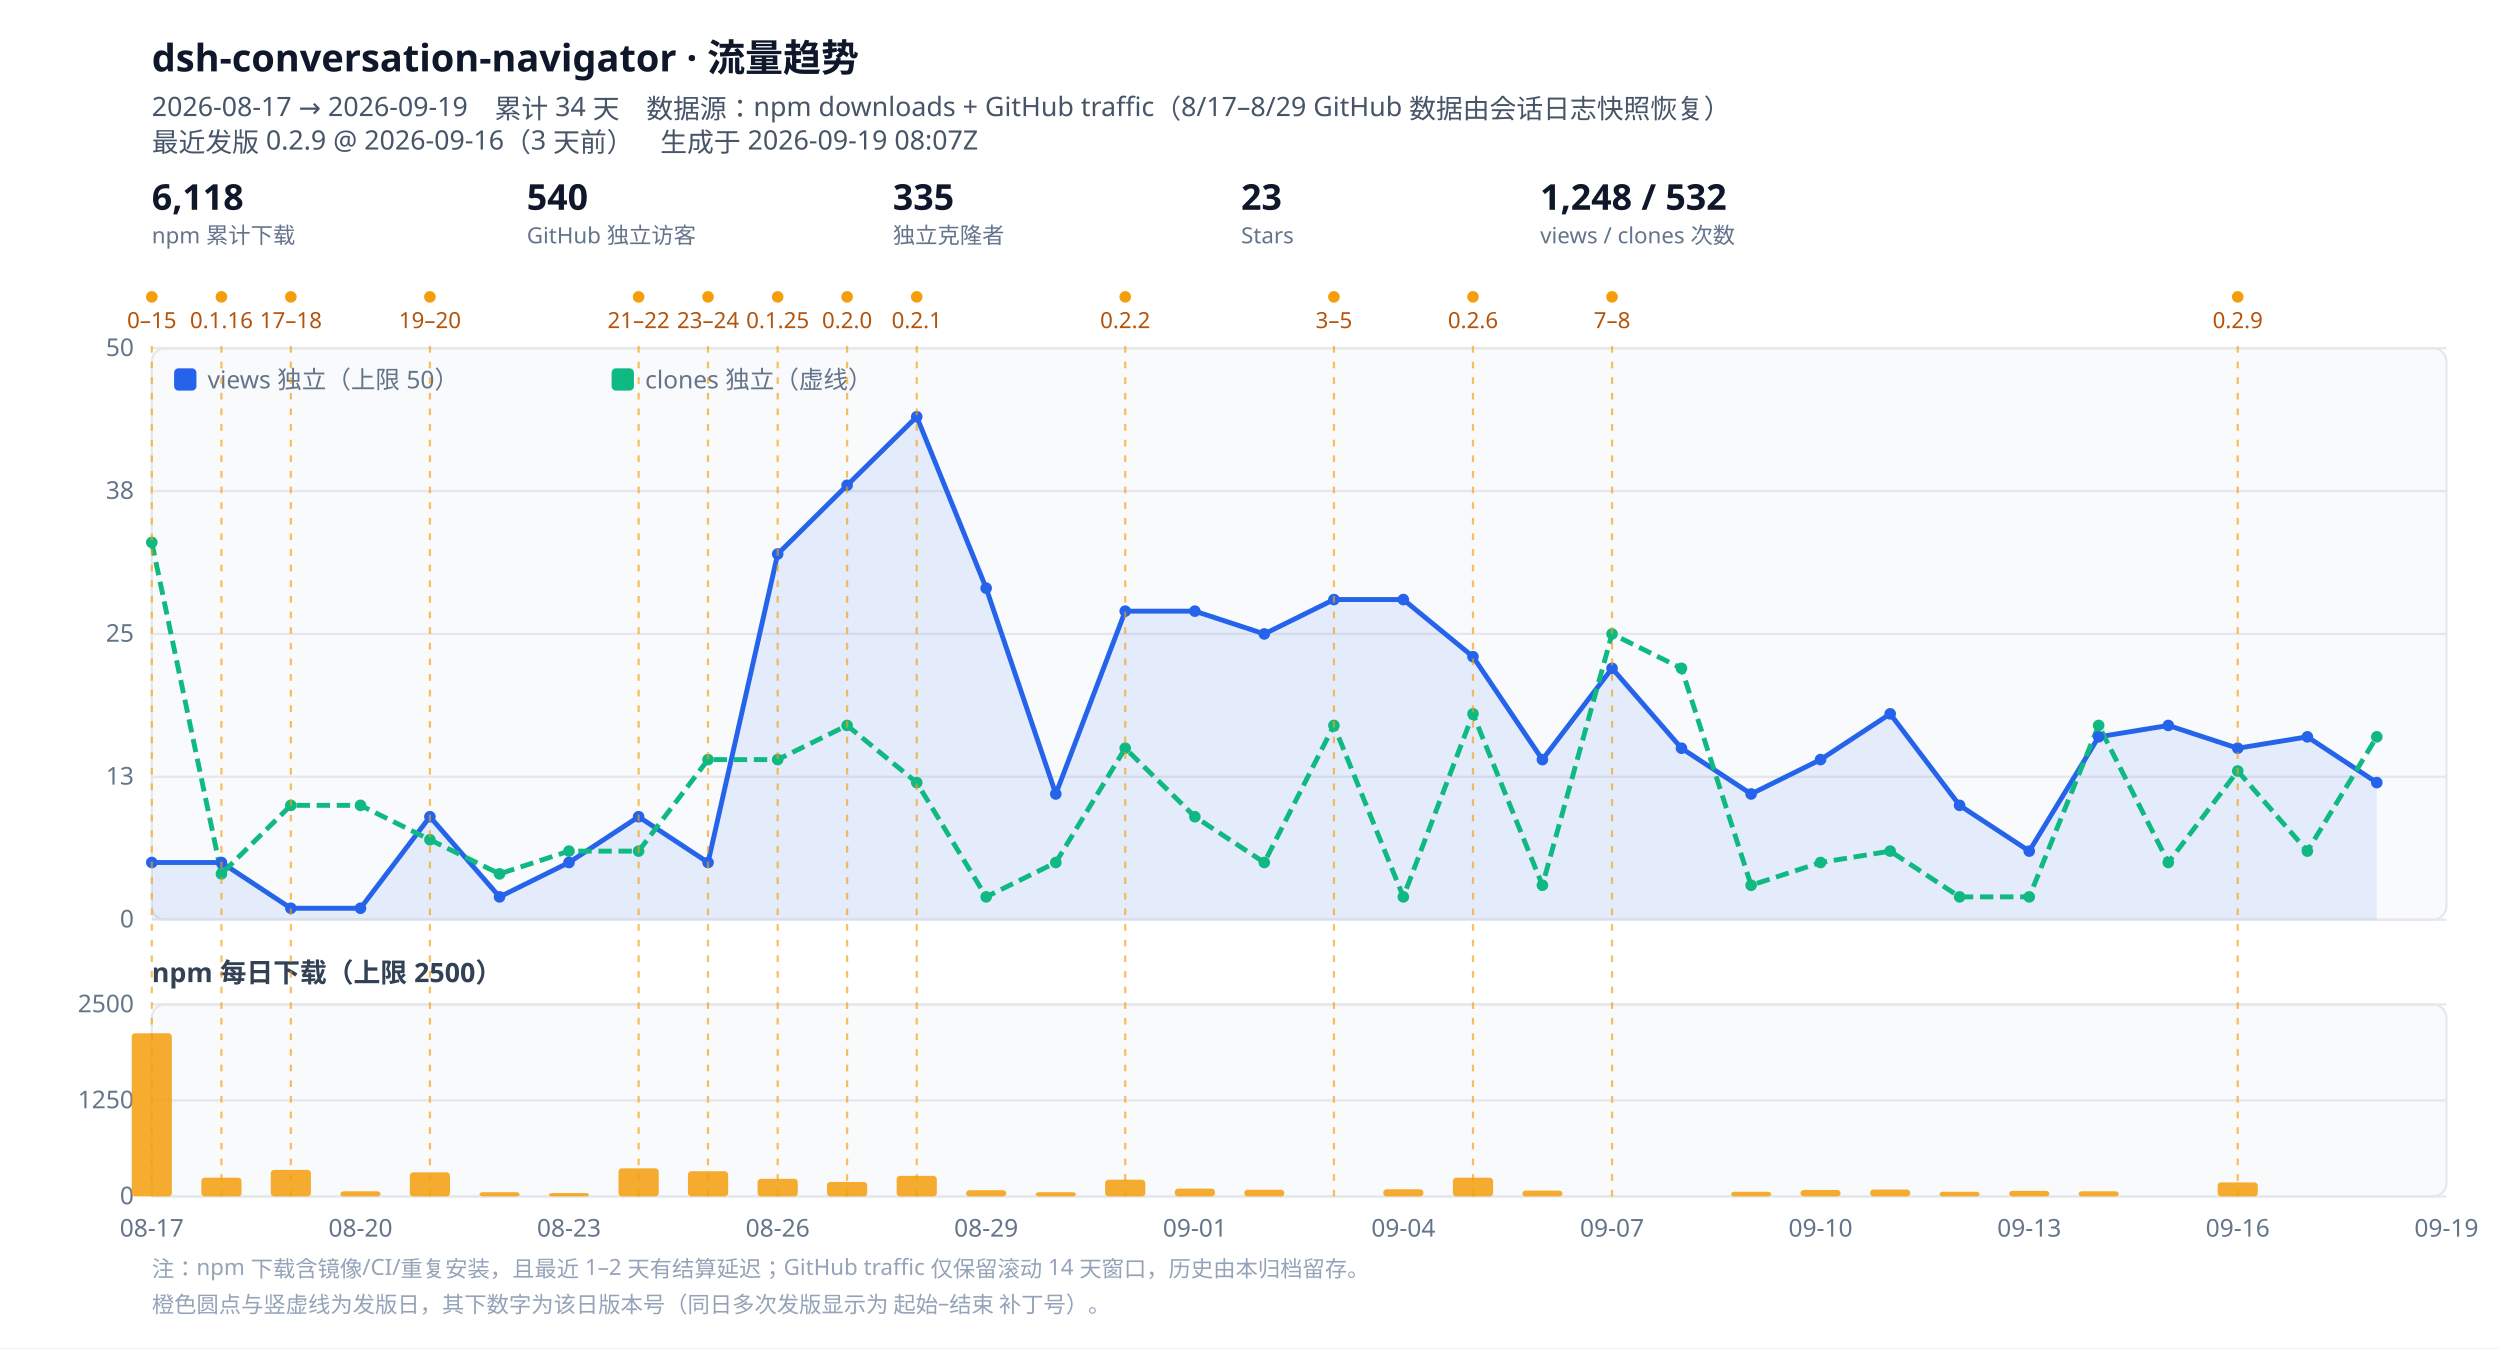
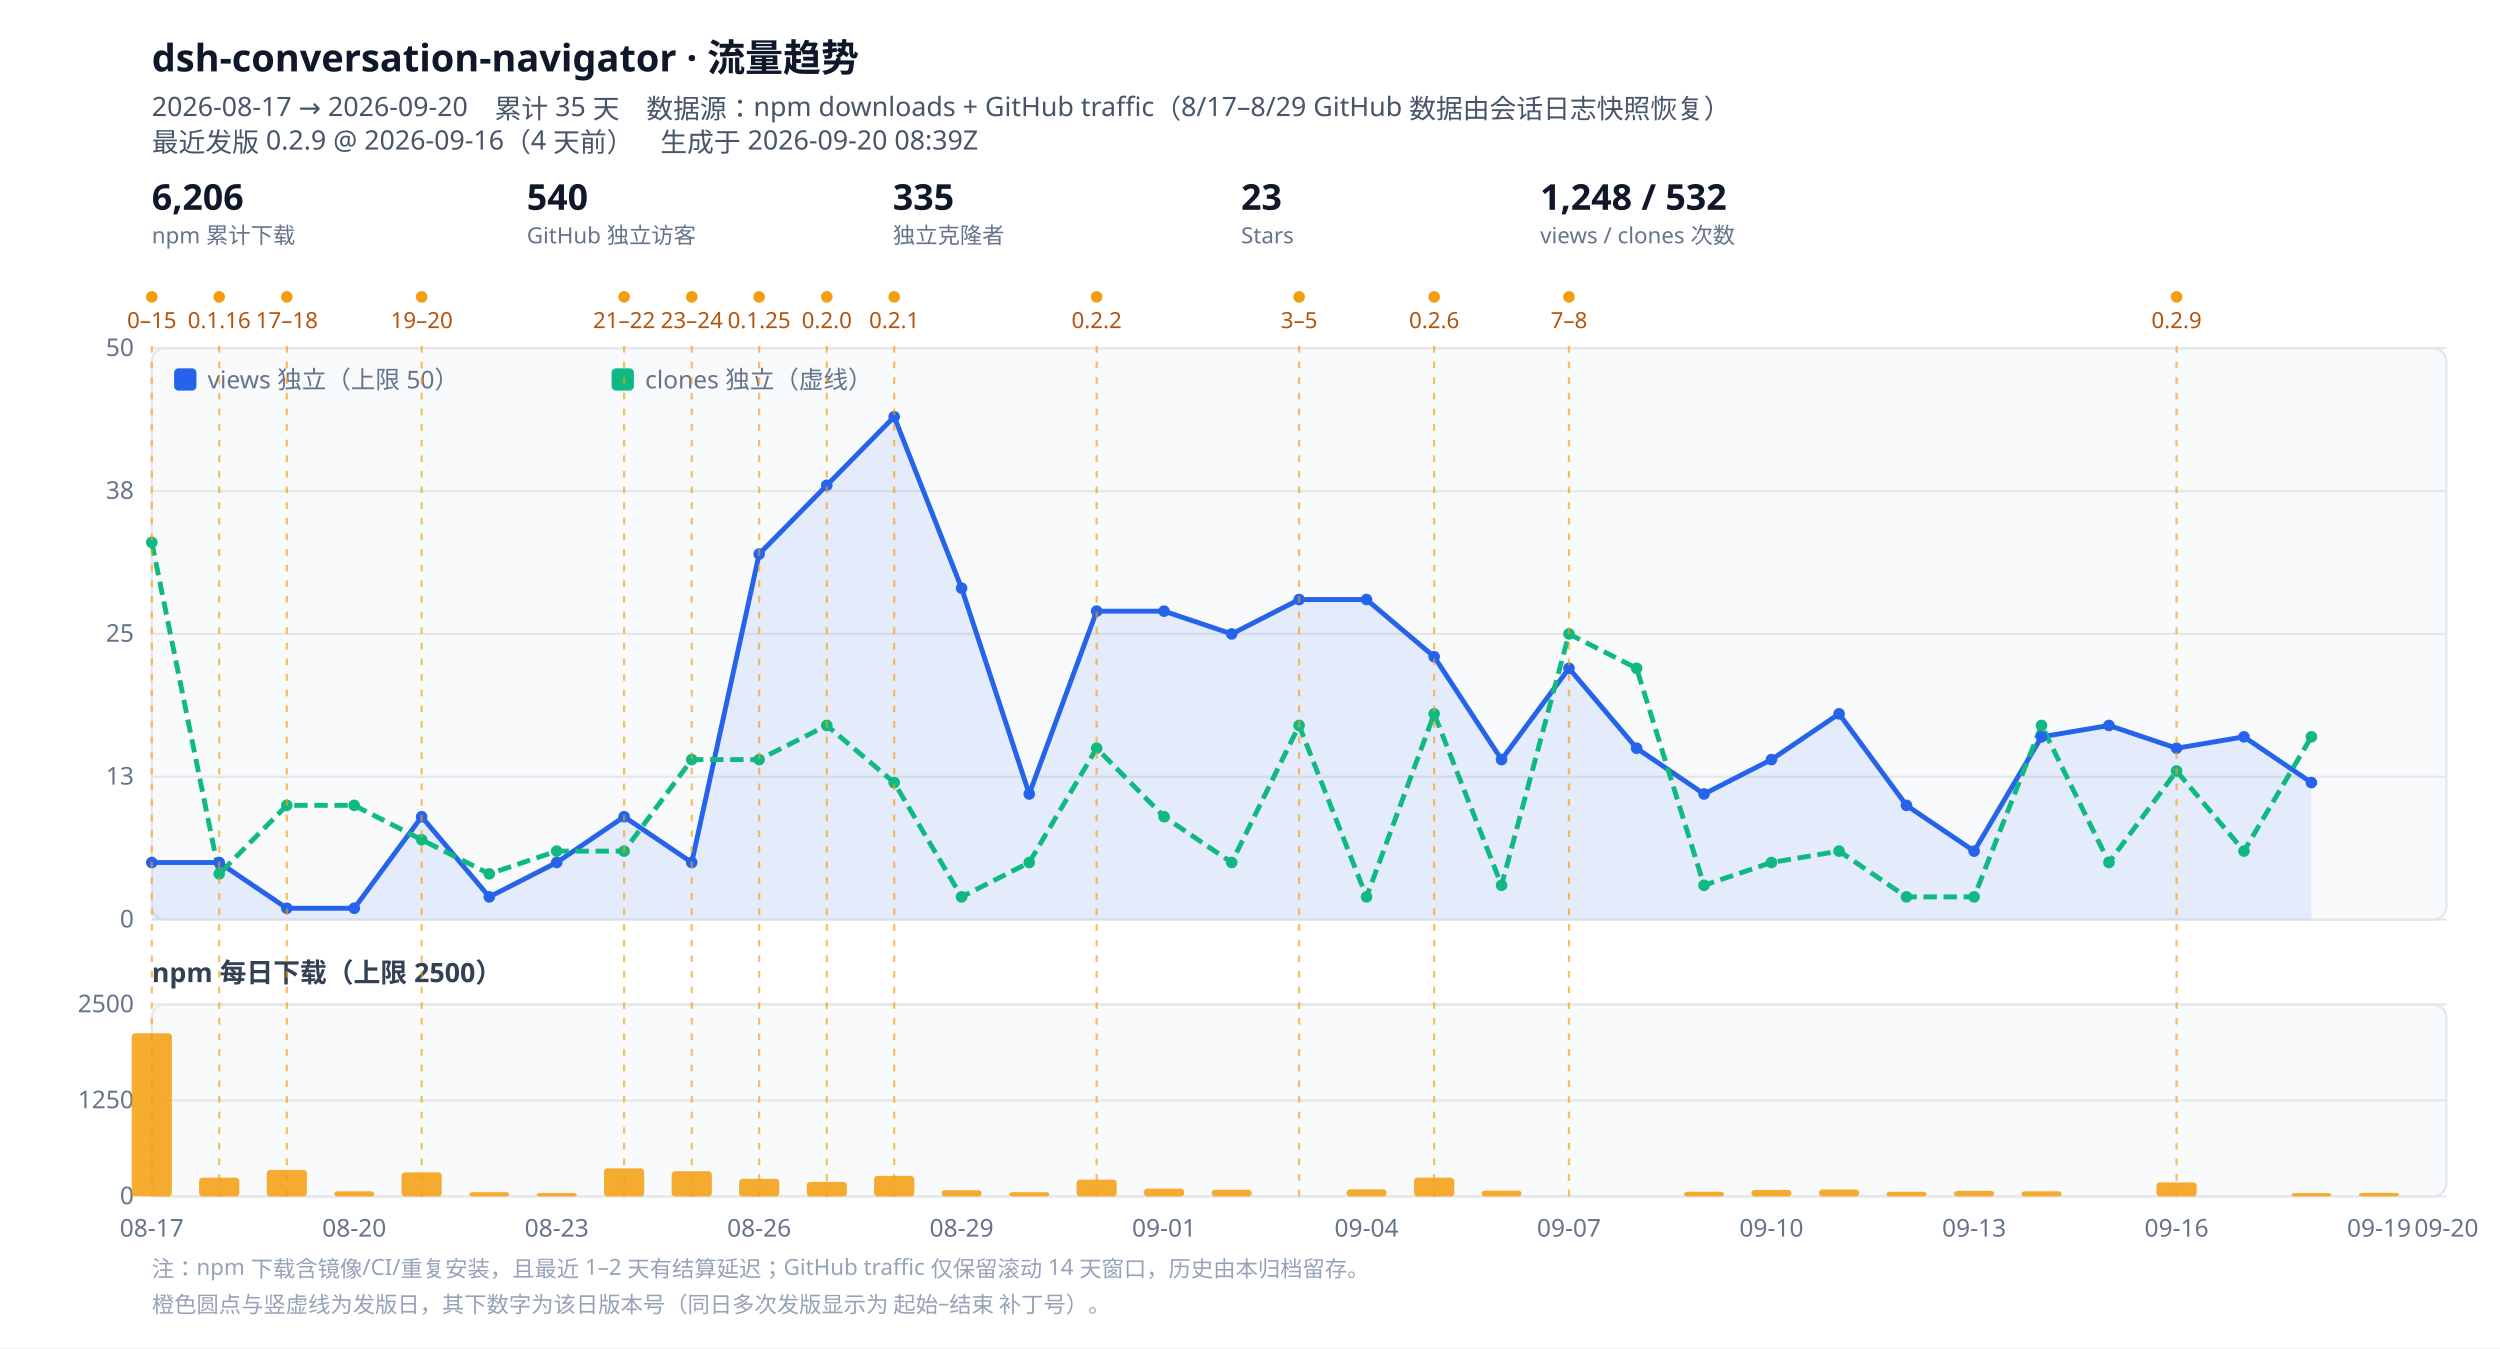
<svg xmlns="http://www.w3.org/2000/svg" viewBox="0 0 1120 604" width="1120" height="604" role="img" aria-label="dsh-conversation-navigator 流量趋势">
  <style>
  .bg{fill:#ffffff}.panel{fill:#f8fafc;stroke:#e2e8f0}
  .grid{stroke:#e5e7eb;stroke-width:1}.tick{fill:#64748b;font:11px ui-sans-serif,system-ui,sans-serif}
  .title{fill:#0f172a;font:600 17px ui-sans-serif,system-ui,sans-serif}
  .sub{fill:#475569;font:12px ui-sans-serif,system-ui,sans-serif}
  .lbl{fill:#334155;font:600 12px ui-sans-serif,system-ui,sans-serif}
  .rellabel{fill:#b45309;font:10px ui-sans-serif,system-ui,sans-serif}
  .rel{stroke:#f59e0b;stroke-width:1;stroke-dasharray:3 4;opacity:.65}
  .kpi{fill:#0f172a;font:600 16px ui-sans-serif,system-ui,sans-serif}
  .kpisub{fill:#64748b;font:10px ui-sans-serif,system-ui,sans-serif}
  .note{fill:#94a3b8;font:10px ui-sans-serif,system-ui,sans-serif}
  @media (prefers-color-scheme: dark){
    .bg{fill:#0b1220}.panel{fill:#111a2e;stroke:#1f2a44}.grid{stroke:#1f2a44}.tick{fill:#94a3b8}
    .title{fill:#e2e8f0}.sub{fill:#94a3b8}.lbl{fill:#cbd5e1}.kpi{fill:#e2e8f0}.kpisub{fill:#94a3b8}
    .rellabel{fill:#fbbf24}.note{fill:#64748b}
  }
</style>
  <rect class="bg" width="1120" height="604" />
  <text class="title" x="68" y="32">dsh-conversation-navigator · 流量趋势</text>
-   <text class="sub" x="68" y="52">2026-08-17 → 2026-09-19　累计 34 天　数据源：npm downloads + GitHub traffic（8/17–8/29 GitHub 数据由会话日志快照恢复）</text>
-   <text class="sub" x="68" y="68">最近发版 0.2.9 @ 2026-09-16（3 天前）　生成于 2026-09-19 08:07Z</text>
+   <text class="sub" x="68" y="52">2026-08-17 → 2026-09-20　累计 35 天　数据源：npm downloads + GitHub traffic（8/17–8/29 GitHub 数据由会话日志快照恢复）</text>
+   <text class="sub" x="68" y="68">最近发版 0.2.9 @ 2026-09-16（4 天前）　生成于 2026-09-20 08:39Z</text>
  <g class="kpi">
-     <text x="68" y="94">6,118</text>
+     <text x="68" y="94">6,206</text>
    <text class="kpisub" x="68" y="109">npm 累计下载</text>
  </g>
  <g class="kpi" transform="translate(236,0)">
    <text x="0" y="94">540</text>
    <text class="kpisub" x="0" y="109">GitHub 独立访客</text>
  </g>
  <g class="kpi" transform="translate(400,0)">
    <text x="0" y="94">335</text>
    <text class="kpisub" x="0" y="109">独立克隆者</text>
  </g>
  <g class="kpi" transform="translate(556,0)">
    <text x="0" y="94">23</text>
    <text class="kpisub" x="0" y="109">Stars</text>
  </g>
  <g class="kpi" transform="translate(690,0)">
    <text x="0" y="94">1,248 / 532</text>
    <text class="kpisub" x="0" y="109">views / clones 次数</text>
  </g>
  <circle cx="68.0" cy="133" r="2.6" fill="#f59e0b" />
  <text class="rellabel" x="68.0" y="147" text-anchor="middle">0–15</text>
-   <circle cx="99.2" cy="133" r="2.6" fill="#f59e0b" />
-   <text class="rellabel" x="99.2" y="147" text-anchor="middle">0.1.16</text>
-   <circle cx="130.3" cy="133" r="2.6" fill="#f59e0b" />
-   <text class="rellabel" x="130.3" y="147" text-anchor="middle">17–18</text>
-   <circle cx="192.6" cy="133" r="2.6" fill="#f59e0b" />
-   <text class="rellabel" x="192.6" y="147" text-anchor="middle">19–20</text>
-   <circle cx="286.1" cy="133" r="2.6" fill="#f59e0b" />
-   <text class="rellabel" x="286.1" y="147" text-anchor="middle">21–22</text>
-   <circle cx="317.2" cy="133" r="2.6" fill="#f59e0b" />
-   <text class="rellabel" x="317.2" y="147" text-anchor="middle">23–24</text>
-   <circle cx="348.4" cy="133" r="2.6" fill="#f59e0b" />
-   <text class="rellabel" x="348.4" y="147" text-anchor="middle">0.1.25</text>
-   <circle cx="379.5" cy="133" r="2.6" fill="#f59e0b" />
-   <text class="rellabel" x="379.5" y="147" text-anchor="middle">0.2.0</text>
-   <circle cx="410.7" cy="133" r="2.6" fill="#f59e0b" />
-   <text class="rellabel" x="410.7" y="147" text-anchor="middle">0.2.1</text>
-   <circle cx="504.1" cy="133" r="2.6" fill="#f59e0b" />
-   <text class="rellabel" x="504.1" y="147" text-anchor="middle">0.2.2</text>
-   <circle cx="597.6" cy="133" r="2.6" fill="#f59e0b" />
-   <text class="rellabel" x="597.6" y="147" text-anchor="middle">3–5</text>
-   <circle cx="659.9" cy="133" r="2.6" fill="#f59e0b" />
-   <text class="rellabel" x="659.9" y="147" text-anchor="middle">0.2.6</text>
-   <circle cx="722.2" cy="133" r="2.6" fill="#f59e0b" />
-   <text class="rellabel" x="722.2" y="147" text-anchor="middle">7–8</text>
-   <circle cx="1002.5" cy="133" r="2.6" fill="#f59e0b" />
-   <text class="rellabel" x="1002.5" y="147" text-anchor="middle">0.2.9</text>
+   <circle cx="98.2" cy="133" r="2.6" fill="#f59e0b" />
+   <text class="rellabel" x="98.2" y="147" text-anchor="middle">0.1.16</text>
+   <circle cx="128.5" cy="133" r="2.6" fill="#f59e0b" />
+   <text class="rellabel" x="128.5" y="147" text-anchor="middle">17–18</text>
+   <circle cx="188.9" cy="133" r="2.6" fill="#f59e0b" />
+   <text class="rellabel" x="188.9" y="147" text-anchor="middle">19–20</text>
+   <circle cx="279.6" cy="133" r="2.6" fill="#f59e0b" />
+   <text class="rellabel" x="279.6" y="147" text-anchor="middle">21–22</text>
+   <circle cx="309.9" cy="133" r="2.6" fill="#f59e0b" />
+   <text class="rellabel" x="309.9" y="147" text-anchor="middle">23–24</text>
+   <circle cx="340.1" cy="133" r="2.6" fill="#f59e0b" />
+   <text class="rellabel" x="340.1" y="147" text-anchor="middle">0.1.25</text>
+   <circle cx="370.4" cy="133" r="2.6" fill="#f59e0b" />
+   <text class="rellabel" x="370.4" y="147" text-anchor="middle">0.2.0</text>
+   <circle cx="400.6" cy="133" r="2.6" fill="#f59e0b" />
+   <text class="rellabel" x="400.6" y="147" text-anchor="middle">0.2.1</text>
+   <circle cx="491.3" cy="133" r="2.6" fill="#f59e0b" />
+   <text class="rellabel" x="491.3" y="147" text-anchor="middle">0.2.2</text>
+   <circle cx="582.0" cy="133" r="2.6" fill="#f59e0b" />
+   <text class="rellabel" x="582.0" y="147" text-anchor="middle">3–5</text>
+   <circle cx="642.5" cy="133" r="2.6" fill="#f59e0b" />
+   <text class="rellabel" x="642.5" y="147" text-anchor="middle">0.2.6</text>
+   <circle cx="702.9" cy="133" r="2.6" fill="#f59e0b" />
+   <text class="rellabel" x="702.9" y="147" text-anchor="middle">7–8</text>
+   <circle cx="975.1" cy="133" r="2.6" fill="#f59e0b" />
+   <text class="rellabel" x="975.1" y="147" text-anchor="middle">0.2.9</text>
  <rect class="panel" x="68" y="156" width="1028" height="256" rx="6" />
  <line class="grid" x1="68" y1="412.0" x2="1096" y2="412.0" />
  <text class="tick" x="60" y="415.5" text-anchor="end">0</text>
  <line class="grid" x1="68" y1="348.0" x2="1096" y2="348.0" />
  <text class="tick" x="60" y="351.5" text-anchor="end">13</text>
  <line class="grid" x1="68" y1="284.0" x2="1096" y2="284.0" />
  <text class="tick" x="60" y="287.5" text-anchor="end">25</text>
  <line class="grid" x1="68" y1="220.0" x2="1096" y2="220.0" />
  <text class="tick" x="60" y="223.5" text-anchor="end">38</text>
  <line class="grid" x1="68" y1="156.0" x2="1096" y2="156.0" />
  <text class="tick" x="60" y="159.5" text-anchor="end">50</text>
-   <path d="M68.0,386.4 L99.2,386.4 L130.3,406.9 L161.5,406.9 L192.6,365.9 L223.8,401.8 L254.9,386.4 L286.1,365.9 L317.2,386.4 L348.4,248.2 L379.5,217.4 L410.7,186.7 L441.8,263.5 L473.0,355.7 L504.1,273.8 L535.3,273.8 L566.4,284.0 L597.6,268.6 L628.7,268.6 L659.9,294.2 L691.0,340.3 L722.2,299.4 L753.3,335.2 L784.5,355.7 L815.6,340.3 L846.8,319.8 L877.9,360.8 L909.1,381.3 L940.2,330.1 L971.4,325.0 L1002.5,335.2 L1033.7,330.1 L1064.8,350.6 L1064.8,412 L68.0,412 Z" fill="#2563eb" opacity=".10" />
-   <path d="M68.0,386.4 L99.2,386.4 L130.3,406.9 L161.5,406.9 L192.6,365.9 L223.8,401.8 L254.9,386.4 L286.1,365.9 L317.2,386.4 L348.4,248.2 L379.5,217.4 L410.7,186.7 L441.8,263.5 L473.0,355.7 L504.1,273.8 L535.3,273.8 L566.4,284.0 L597.6,268.6 L628.7,268.6 L659.9,294.2 L691.0,340.3 L722.2,299.4 L753.3,335.2 L784.5,355.7 L815.6,340.3 L846.8,319.8 L877.9,360.8 L909.1,381.3 L940.2,330.1 L971.4,325.0 L1002.5,335.2 L1033.7,330.1 L1064.8,350.6" fill="none" stroke="#2563eb" stroke-width="2.2" stroke-linejoin="round" />
-   <path d="M68.0,243.0 L99.2,391.5 L130.3,360.8 L161.5,360.8 L192.6,376.2 L223.8,391.5 L254.9,381.3 L286.1,381.3 L317.2,340.3 L348.4,340.3 L379.5,325.0 L410.7,350.6 L441.8,401.8 L473.0,386.4 L504.1,335.2 L535.3,365.9 L566.4,386.4 L597.6,325.0 L628.7,401.8 L659.9,319.8 L691.0,396.6 L722.2,284.0 L753.3,299.4 L784.5,396.6 L815.6,386.4 L846.8,381.3 L877.9,401.8 L909.1,401.8 L940.2,325.0 L971.4,386.4 L1002.5,345.4 L1033.7,381.3 L1064.8,330.1" fill="none" stroke="#10b981" stroke-width="2.2" stroke-linejoin="round" stroke-dasharray="6 3" />
+   <path d="M68.0,386.4 L98.2,386.4 L128.5,406.9 L158.7,406.9 L188.9,365.9 L219.2,401.8 L249.4,386.4 L279.6,365.9 L309.9,386.4 L340.1,248.2 L370.4,217.4 L400.6,186.7 L430.8,263.5 L461.1,355.7 L491.3,273.8 L521.5,273.8 L551.8,284.0 L582.0,268.6 L612.2,268.6 L642.5,294.2 L672.7,340.3 L702.9,299.4 L733.2,335.2 L763.4,355.7 L793.6,340.3 L823.9,319.8 L854.1,360.8 L884.4,381.3 L914.6,330.1 L944.8,325.0 L975.1,335.2 L1005.3,330.1 L1035.5,350.6 L1035.5,412 L68.0,412 Z" fill="#2563eb" opacity=".10" />
+   <path d="M68.0,386.4 L98.2,386.4 L128.5,406.9 L158.7,406.9 L188.9,365.9 L219.2,401.8 L249.4,386.4 L279.6,365.9 L309.9,386.4 L340.1,248.2 L370.4,217.4 L400.6,186.7 L430.8,263.5 L461.1,355.7 L491.3,273.8 L521.5,273.8 L551.8,284.0 L582.0,268.6 L612.2,268.6 L642.5,294.2 L672.7,340.3 L702.9,299.4 L733.2,335.2 L763.4,355.7 L793.6,340.3 L823.9,319.8 L854.1,360.8 L884.4,381.3 L914.6,330.1 L944.8,325.0 L975.1,335.2 L1005.3,330.1 L1035.5,350.6" fill="none" stroke="#2563eb" stroke-width="2.2" stroke-linejoin="round" />
+   <path d="M68.0,243.0 L98.2,391.5 L128.5,360.8 L158.7,360.8 L188.9,376.2 L219.2,391.5 L249.4,381.3 L279.6,381.3 L309.9,340.3 L340.1,340.3 L370.4,325.0 L400.6,350.6 L430.8,401.8 L461.1,386.4 L491.3,335.2 L521.5,365.9 L551.8,386.4 L582.0,325.0 L612.2,401.8 L642.5,319.8 L672.7,396.6 L702.9,284.0 L733.2,299.4 L763.4,396.6 L793.6,386.4 L823.9,381.3 L854.1,401.8 L884.4,401.8 L914.6,325.0 L944.8,386.4 L975.1,345.4 L1005.3,381.3 L1035.5,330.1" fill="none" stroke="#10b981" stroke-width="2.2" stroke-linejoin="round" stroke-dasharray="6 3" />
  <circle cx="68.0" cy="386.4" r="2.6" fill="#2563eb" />
-   <circle cx="99.2" cy="386.4" r="2.6" fill="#2563eb" />
-   <circle cx="130.3" cy="406.9" r="2.6" fill="#2563eb" />
-   <circle cx="161.5" cy="406.9" r="2.6" fill="#2563eb" />
-   <circle cx="192.6" cy="365.9" r="2.6" fill="#2563eb" />
-   <circle cx="223.8" cy="401.8" r="2.6" fill="#2563eb" />
-   <circle cx="254.9" cy="386.4" r="2.6" fill="#2563eb" />
-   <circle cx="286.1" cy="365.9" r="2.6" fill="#2563eb" />
-   <circle cx="317.2" cy="386.4" r="2.6" fill="#2563eb" />
-   <circle cx="348.4" cy="248.2" r="2.6" fill="#2563eb" />
-   <circle cx="379.5" cy="217.4" r="2.6" fill="#2563eb" />
-   <circle cx="410.7" cy="186.7" r="2.6" fill="#2563eb" />
-   <circle cx="441.8" cy="263.5" r="2.6" fill="#2563eb" />
-   <circle cx="473.0" cy="355.7" r="2.6" fill="#2563eb" />
-   <circle cx="504.1" cy="273.8" r="2.6" fill="#2563eb" />
-   <circle cx="535.3" cy="273.8" r="2.6" fill="#2563eb" />
-   <circle cx="566.4" cy="284.0" r="2.6" fill="#2563eb" />
-   <circle cx="597.6" cy="268.6" r="2.6" fill="#2563eb" />
-   <circle cx="628.7" cy="268.6" r="2.6" fill="#2563eb" />
-   <circle cx="659.9" cy="294.2" r="2.6" fill="#2563eb" />
-   <circle cx="691.0" cy="340.3" r="2.6" fill="#2563eb" />
-   <circle cx="722.2" cy="299.4" r="2.6" fill="#2563eb" />
-   <circle cx="753.3" cy="335.2" r="2.6" fill="#2563eb" />
-   <circle cx="784.5" cy="355.7" r="2.6" fill="#2563eb" />
-   <circle cx="815.6" cy="340.3" r="2.6" fill="#2563eb" />
-   <circle cx="846.8" cy="319.8" r="2.6" fill="#2563eb" />
-   <circle cx="877.9" cy="360.8" r="2.6" fill="#2563eb" />
-   <circle cx="909.1" cy="381.3" r="2.6" fill="#2563eb" />
-   <circle cx="940.2" cy="330.1" r="2.6" fill="#2563eb" />
-   <circle cx="971.4" cy="325.0" r="2.6" fill="#2563eb" />
-   <circle cx="1002.5" cy="335.2" r="2.6" fill="#2563eb" />
-   <circle cx="1033.7" cy="330.1" r="2.6" fill="#2563eb" />
-   <circle cx="1064.8" cy="350.6" r="2.6" fill="#2563eb" />
+   <circle cx="98.2" cy="386.4" r="2.6" fill="#2563eb" />
+   <circle cx="128.5" cy="406.9" r="2.6" fill="#2563eb" />
+   <circle cx="158.7" cy="406.9" r="2.6" fill="#2563eb" />
+   <circle cx="188.9" cy="365.9" r="2.6" fill="#2563eb" />
+   <circle cx="219.2" cy="401.8" r="2.6" fill="#2563eb" />
+   <circle cx="249.4" cy="386.4" r="2.6" fill="#2563eb" />
+   <circle cx="279.6" cy="365.9" r="2.6" fill="#2563eb" />
+   <circle cx="309.9" cy="386.4" r="2.6" fill="#2563eb" />
+   <circle cx="340.1" cy="248.2" r="2.6" fill="#2563eb" />
+   <circle cx="370.4" cy="217.4" r="2.6" fill="#2563eb" />
+   <circle cx="400.6" cy="186.7" r="2.6" fill="#2563eb" />
+   <circle cx="430.8" cy="263.5" r="2.6" fill="#2563eb" />
+   <circle cx="461.1" cy="355.7" r="2.6" fill="#2563eb" />
+   <circle cx="491.3" cy="273.8" r="2.6" fill="#2563eb" />
+   <circle cx="521.5" cy="273.8" r="2.6" fill="#2563eb" />
+   <circle cx="551.8" cy="284.0" r="2.6" fill="#2563eb" />
+   <circle cx="582.0" cy="268.6" r="2.6" fill="#2563eb" />
+   <circle cx="612.2" cy="268.6" r="2.6" fill="#2563eb" />
+   <circle cx="642.5" cy="294.2" r="2.6" fill="#2563eb" />
+   <circle cx="672.7" cy="340.3" r="2.6" fill="#2563eb" />
+   <circle cx="702.9" cy="299.4" r="2.6" fill="#2563eb" />
+   <circle cx="733.2" cy="335.2" r="2.6" fill="#2563eb" />
+   <circle cx="763.4" cy="355.7" r="2.6" fill="#2563eb" />
+   <circle cx="793.6" cy="340.3" r="2.6" fill="#2563eb" />
+   <circle cx="823.9" cy="319.8" r="2.6" fill="#2563eb" />
+   <circle cx="854.1" cy="360.8" r="2.6" fill="#2563eb" />
+   <circle cx="884.4" cy="381.3" r="2.6" fill="#2563eb" />
+   <circle cx="914.6" cy="330.1" r="2.6" fill="#2563eb" />
+   <circle cx="944.8" cy="325.0" r="2.6" fill="#2563eb" />
+   <circle cx="975.1" cy="335.2" r="2.6" fill="#2563eb" />
+   <circle cx="1005.3" cy="330.1" r="2.6" fill="#2563eb" />
+   <circle cx="1035.5" cy="350.6" r="2.6" fill="#2563eb" />
  <circle cx="68.0" cy="243.0" r="2.6" fill="#10b981" />
-   <circle cx="99.2" cy="391.5" r="2.6" fill="#10b981" />
-   <circle cx="130.3" cy="360.8" r="2.6" fill="#10b981" />
-   <circle cx="161.5" cy="360.8" r="2.6" fill="#10b981" />
-   <circle cx="192.6" cy="376.2" r="2.6" fill="#10b981" />
-   <circle cx="223.8" cy="391.5" r="2.6" fill="#10b981" />
-   <circle cx="254.9" cy="381.3" r="2.6" fill="#10b981" />
-   <circle cx="286.1" cy="381.3" r="2.6" fill="#10b981" />
-   <circle cx="317.2" cy="340.3" r="2.6" fill="#10b981" />
-   <circle cx="348.4" cy="340.3" r="2.6" fill="#10b981" />
-   <circle cx="379.5" cy="325.0" r="2.6" fill="#10b981" />
-   <circle cx="410.7" cy="350.6" r="2.6" fill="#10b981" />
-   <circle cx="441.8" cy="401.8" r="2.6" fill="#10b981" />
-   <circle cx="473.0" cy="386.4" r="2.6" fill="#10b981" />
-   <circle cx="504.1" cy="335.2" r="2.6" fill="#10b981" />
-   <circle cx="535.3" cy="365.9" r="2.6" fill="#10b981" />
-   <circle cx="566.4" cy="386.4" r="2.6" fill="#10b981" />
-   <circle cx="597.6" cy="325.0" r="2.6" fill="#10b981" />
-   <circle cx="628.7" cy="401.8" r="2.6" fill="#10b981" />
-   <circle cx="659.9" cy="319.8" r="2.6" fill="#10b981" />
-   <circle cx="691.0" cy="396.6" r="2.6" fill="#10b981" />
-   <circle cx="722.2" cy="284.0" r="2.6" fill="#10b981" />
-   <circle cx="753.3" cy="299.4" r="2.6" fill="#10b981" />
-   <circle cx="784.5" cy="396.6" r="2.6" fill="#10b981" />
-   <circle cx="815.6" cy="386.4" r="2.6" fill="#10b981" />
-   <circle cx="846.8" cy="381.3" r="2.6" fill="#10b981" />
-   <circle cx="877.9" cy="401.8" r="2.6" fill="#10b981" />
-   <circle cx="909.1" cy="401.8" r="2.6" fill="#10b981" />
-   <circle cx="940.2" cy="325.0" r="2.6" fill="#10b981" />
-   <circle cx="971.4" cy="386.4" r="2.6" fill="#10b981" />
-   <circle cx="1002.5" cy="345.4" r="2.6" fill="#10b981" />
-   <circle cx="1033.7" cy="381.3" r="2.6" fill="#10b981" />
-   <circle cx="1064.8" cy="330.1" r="2.6" fill="#10b981" />
+   <circle cx="98.2" cy="391.5" r="2.6" fill="#10b981" />
+   <circle cx="128.5" cy="360.8" r="2.6" fill="#10b981" />
+   <circle cx="158.7" cy="360.8" r="2.6" fill="#10b981" />
+   <circle cx="188.9" cy="376.2" r="2.6" fill="#10b981" />
+   <circle cx="219.2" cy="391.5" r="2.6" fill="#10b981" />
+   <circle cx="249.4" cy="381.3" r="2.6" fill="#10b981" />
+   <circle cx="279.6" cy="381.3" r="2.6" fill="#10b981" />
+   <circle cx="309.9" cy="340.3" r="2.6" fill="#10b981" />
+   <circle cx="340.1" cy="340.3" r="2.6" fill="#10b981" />
+   <circle cx="370.4" cy="325.0" r="2.6" fill="#10b981" />
+   <circle cx="400.6" cy="350.6" r="2.6" fill="#10b981" />
+   <circle cx="430.8" cy="401.8" r="2.6" fill="#10b981" />
+   <circle cx="461.1" cy="386.4" r="2.6" fill="#10b981" />
+   <circle cx="491.3" cy="335.2" r="2.6" fill="#10b981" />
+   <circle cx="521.5" cy="365.9" r="2.6" fill="#10b981" />
+   <circle cx="551.8" cy="386.4" r="2.6" fill="#10b981" />
+   <circle cx="582.0" cy="325.0" r="2.6" fill="#10b981" />
+   <circle cx="612.2" cy="401.8" r="2.6" fill="#10b981" />
+   <circle cx="642.5" cy="319.8" r="2.6" fill="#10b981" />
+   <circle cx="672.7" cy="396.6" r="2.6" fill="#10b981" />
+   <circle cx="702.9" cy="284.0" r="2.6" fill="#10b981" />
+   <circle cx="733.2" cy="299.4" r="2.6" fill="#10b981" />
+   <circle cx="763.4" cy="396.6" r="2.6" fill="#10b981" />
+   <circle cx="793.6" cy="386.4" r="2.6" fill="#10b981" />
+   <circle cx="823.9" cy="381.3" r="2.6" fill="#10b981" />
+   <circle cx="854.1" cy="401.8" r="2.6" fill="#10b981" />
+   <circle cx="884.4" cy="401.8" r="2.6" fill="#10b981" />
+   <circle cx="914.6" cy="325.0" r="2.6" fill="#10b981" />
+   <circle cx="944.8" cy="386.4" r="2.6" fill="#10b981" />
+   <circle cx="975.1" cy="345.4" r="2.6" fill="#10b981" />
+   <circle cx="1005.3" cy="381.3" r="2.6" fill="#10b981" />
+   <circle cx="1035.5" cy="330.1" r="2.6" fill="#10b981" />
  <g transform="translate(78,174)">
    <rect x="0" y="-9" width="10" height="10" fill="#2563eb" rx="2" />
    <text class="tick" x="15" y="0">views 独立（上限 50）</text>
    <rect x="196" y="-9" width="10" height="10" fill="#10b981" rx="2" />
    <text class="tick" x="211" y="0">clones 独立（虚线）</text>
  </g>
  <text class="lbl" x="68" y="440">npm 每日下载（上限 2500）</text>
  <rect class="panel" x="68" y="450" width="1028" height="86" rx="6" />
  <line class="grid" x1="68" y1="536.0" x2="1096" y2="536.0" />
  <text class="tick" x="60" y="539.5" text-anchor="end">0</text>
  <line class="grid" x1="68" y1="493.0" x2="1096" y2="493.0" />
  <text class="tick" x="60" y="496.5" text-anchor="end">1250</text>
  <line class="grid" x1="68" y1="450.0" x2="1096" y2="450.0" />
  <text class="tick" x="60" y="453.5" text-anchor="end">2500</text>
  <rect x="59.0" y="462.9" width="18.0" height="73.1" fill="#f59e0b" opacity=".85" rx="1.5" />
-   <rect x="90.2" y="527.6" width="18.0" height="8.4" fill="#f59e0b" opacity=".85" rx="1.5" />
-   <rect x="121.3" y="524.1" width="18.0" height="11.9" fill="#f59e0b" opacity=".85" rx="1.5" />
-   <rect x="152.5" y="533.7" width="18.0" height="2.3" fill="#f59e0b" opacity=".85" rx="1.5" />
-   <rect x="183.6" y="525.2" width="18.0" height="10.8" fill="#f59e0b" opacity=".85" rx="1.5" />
-   <rect x="214.8" y="534.1" width="18.0" height="1.9" fill="#f59e0b" opacity=".85" rx="1.5" />
-   <rect x="245.9" y="534.5" width="18.0" height="1.5" fill="#f59e0b" opacity=".85" rx="1.5" />
-   <rect x="277.1" y="523.4" width="18.0" height="12.6" fill="#f59e0b" opacity=".85" rx="1.5" />
-   <rect x="308.2" y="524.7" width="18.0" height="11.3" fill="#f59e0b" opacity=".85" rx="1.5" />
-   <rect x="339.4" y="528.1" width="18.0" height="7.9" fill="#f59e0b" opacity=".85" rx="1.5" />
-   <rect x="370.5" y="529.5" width="18.0" height="6.5" fill="#f59e0b" opacity=".85" rx="1.5" />
-   <rect x="401.7" y="526.8" width="18.0" height="9.2" fill="#f59e0b" opacity=".85" rx="1.5" />
-   <rect x="432.8" y="533.2" width="18.0" height="2.8" fill="#f59e0b" opacity=".85" rx="1.5" />
-   <rect x="464.0" y="534.1" width="18.0" height="1.9" fill="#f59e0b" opacity=".85" rx="1.5" />
-   <rect x="495.1" y="528.5" width="18.0" height="7.5" fill="#f59e0b" opacity=".85" rx="1.5" />
-   <rect x="526.3" y="532.5" width="18.0" height="3.5" fill="#f59e0b" opacity=".85" rx="1.5" />
-   <rect x="557.4" y="533.0" width="18.0" height="3.0" fill="#f59e0b" opacity=".85" rx="1.5" />
-   <rect x="619.7" y="532.8" width="18.0" height="3.2" fill="#f59e0b" opacity=".85" rx="1.5" />
-   <rect x="650.9" y="527.6" width="18.0" height="8.4" fill="#f59e0b" opacity=".85" rx="1.5" />
-   <rect x="682.0" y="533.4" width="18.0" height="2.6" fill="#f59e0b" opacity=".85" rx="1.5" />
-   <rect x="775.5" y="533.9" width="18.0" height="2.1" fill="#f59e0b" opacity=".85" rx="1.5" />
-   <rect x="806.6" y="533.1" width="18.0" height="2.9" fill="#f59e0b" opacity=".85" rx="1.5" />
-   <rect x="837.8" y="532.9" width="18.0" height="3.1" fill="#f59e0b" opacity=".85" rx="1.5" />
-   <rect x="868.9" y="533.9" width="18.0" height="2.1" fill="#f59e0b" opacity=".85" rx="1.5" />
-   <rect x="900.1" y="533.5" width="18.0" height="2.5" fill="#f59e0b" opacity=".85" rx="1.5" />
-   <rect x="931.2" y="533.7" width="18.0" height="2.3" fill="#f59e0b" opacity=".85" rx="1.5" />
-   <rect x="993.5" y="529.7" width="18.0" height="6.3" fill="#f59e0b" opacity=".85" rx="1.5" />
+   <rect x="89.2" y="527.6" width="18.0" height="8.4" fill="#f59e0b" opacity=".85" rx="1.5" />
+   <rect x="119.5" y="524.1" width="18.0" height="11.9" fill="#f59e0b" opacity=".85" rx="1.5" />
+   <rect x="149.7" y="533.7" width="18.0" height="2.3" fill="#f59e0b" opacity=".85" rx="1.5" />
+   <rect x="179.9" y="525.2" width="18.0" height="10.8" fill="#f59e0b" opacity=".85" rx="1.5" />
+   <rect x="210.2" y="534.1" width="18.0" height="1.9" fill="#f59e0b" opacity=".85" rx="1.5" />
+   <rect x="240.4" y="534.5" width="18.0" height="1.5" fill="#f59e0b" opacity=".85" rx="1.5" />
+   <rect x="270.6" y="523.4" width="18.0" height="12.6" fill="#f59e0b" opacity=".85" rx="1.5" />
+   <rect x="300.9" y="524.7" width="18.0" height="11.3" fill="#f59e0b" opacity=".85" rx="1.5" />
+   <rect x="331.1" y="528.1" width="18.0" height="7.9" fill="#f59e0b" opacity=".85" rx="1.5" />
+   <rect x="361.4" y="529.5" width="18.0" height="6.5" fill="#f59e0b" opacity=".85" rx="1.5" />
+   <rect x="391.6" y="526.8" width="18.0" height="9.2" fill="#f59e0b" opacity=".85" rx="1.5" />
+   <rect x="421.8" y="533.2" width="18.0" height="2.8" fill="#f59e0b" opacity=".85" rx="1.5" />
+   <rect x="452.1" y="534.1" width="18.0" height="1.9" fill="#f59e0b" opacity=".85" rx="1.5" />
+   <rect x="482.3" y="528.5" width="18.0" height="7.5" fill="#f59e0b" opacity=".85" rx="1.5" />
+   <rect x="512.5" y="532.5" width="18.0" height="3.5" fill="#f59e0b" opacity=".85" rx="1.5" />
+   <rect x="542.8" y="533.0" width="18.0" height="3.0" fill="#f59e0b" opacity=".85" rx="1.5" />
+   <rect x="603.2" y="532.8" width="18.0" height="3.2" fill="#f59e0b" opacity=".85" rx="1.5" />
+   <rect x="633.5" y="527.6" width="18.0" height="8.4" fill="#f59e0b" opacity=".85" rx="1.5" />
+   <rect x="663.7" y="533.4" width="18.0" height="2.6" fill="#f59e0b" opacity=".85" rx="1.5" />
+   <rect x="754.4" y="533.9" width="18.0" height="2.1" fill="#f59e0b" opacity=".85" rx="1.5" />
+   <rect x="784.6" y="533.1" width="18.0" height="2.9" fill="#f59e0b" opacity=".85" rx="1.5" />
+   <rect x="814.9" y="532.9" width="18.0" height="3.1" fill="#f59e0b" opacity=".85" rx="1.5" />
+   <rect x="845.1" y="533.9" width="18.0" height="2.1" fill="#f59e0b" opacity=".85" rx="1.5" />
+   <rect x="875.4" y="533.5" width="18.0" height="2.5" fill="#f59e0b" opacity=".85" rx="1.5" />
+   <rect x="905.6" y="533.7" width="18.0" height="2.3" fill="#f59e0b" opacity=".85" rx="1.5" />
+   <rect x="966.1" y="529.7" width="18.0" height="6.3" fill="#f59e0b" opacity=".85" rx="1.5" />
+   <rect x="1026.5" y="534.5" width="18.0" height="1.5" fill="#f59e0b" opacity=".85" rx="1.5" />
+   <rect x="1056.8" y="534.4" width="18.0" height="1.6" fill="#f59e0b" opacity=".85" rx="1.5" />
  <line class="rel" x1="68.0" y1="155" x2="68.0" y2="536" />
-   <line class="rel" x1="99.2" y1="155" x2="99.2" y2="536" />
-   <line class="rel" x1="130.3" y1="155" x2="130.3" y2="536" />
-   <line class="rel" x1="192.6" y1="155" x2="192.6" y2="536" />
-   <line class="rel" x1="286.1" y1="155" x2="286.1" y2="536" />
-   <line class="rel" x1="317.2" y1="155" x2="317.2" y2="536" />
-   <line class="rel" x1="348.4" y1="155" x2="348.4" y2="536" />
-   <line class="rel" x1="379.5" y1="155" x2="379.5" y2="536" />
-   <line class="rel" x1="410.7" y1="155" x2="410.7" y2="536" />
-   <line class="rel" x1="504.1" y1="155" x2="504.1" y2="536" />
-   <line class="rel" x1="597.6" y1="155" x2="597.6" y2="536" />
-   <line class="rel" x1="659.9" y1="155" x2="659.9" y2="536" />
-   <line class="rel" x1="722.2" y1="155" x2="722.2" y2="536" />
-   <line class="rel" x1="1002.5" y1="155" x2="1002.5" y2="536" />
+   <line class="rel" x1="98.2" y1="155" x2="98.2" y2="536" />
+   <line class="rel" x1="128.5" y1="155" x2="128.5" y2="536" />
+   <line class="rel" x1="188.9" y1="155" x2="188.9" y2="536" />
+   <line class="rel" x1="279.6" y1="155" x2="279.6" y2="536" />
+   <line class="rel" x1="309.9" y1="155" x2="309.9" y2="536" />
+   <line class="rel" x1="340.1" y1="155" x2="340.1" y2="536" />
+   <line class="rel" x1="370.4" y1="155" x2="370.4" y2="536" />
+   <line class="rel" x1="400.6" y1="155" x2="400.6" y2="536" />
+   <line class="rel" x1="491.3" y1="155" x2="491.3" y2="536" />
+   <line class="rel" x1="582.0" y1="155" x2="582.0" y2="536" />
+   <line class="rel" x1="642.5" y1="155" x2="642.5" y2="536" />
+   <line class="rel" x1="702.9" y1="155" x2="702.9" y2="536" />
+   <line class="rel" x1="975.1" y1="155" x2="975.1" y2="536" />
  <text class="tick" x="68.0" y="554" text-anchor="middle">08-17</text>
-   <text class="tick" x="161.5" y="554" text-anchor="middle">08-20</text>
-   <text class="tick" x="254.9" y="554" text-anchor="middle">08-23</text>
-   <text class="tick" x="348.4" y="554" text-anchor="middle">08-26</text>
-   <text class="tick" x="441.8" y="554" text-anchor="middle">08-29</text>
-   <text class="tick" x="535.3" y="554" text-anchor="middle">09-01</text>
-   <text class="tick" x="628.7" y="554" text-anchor="middle">09-04</text>
-   <text class="tick" x="722.2" y="554" text-anchor="middle">09-07</text>
-   <text class="tick" x="815.6" y="554" text-anchor="middle">09-10</text>
-   <text class="tick" x="909.1" y="554" text-anchor="middle">09-13</text>
-   <text class="tick" x="1002.5" y="554" text-anchor="middle">09-16</text>
-   <text class="tick" x="1096.0" y="554" text-anchor="middle">09-19</text>
+   <text class="tick" x="158.7" y="554" text-anchor="middle">08-20</text>
+   <text class="tick" x="249.4" y="554" text-anchor="middle">08-23</text>
+   <text class="tick" x="340.1" y="554" text-anchor="middle">08-26</text>
+   <text class="tick" x="430.8" y="554" text-anchor="middle">08-29</text>
+   <text class="tick" x="521.5" y="554" text-anchor="middle">09-01</text>
+   <text class="tick" x="612.2" y="554" text-anchor="middle">09-04</text>
+   <text class="tick" x="702.9" y="554" text-anchor="middle">09-07</text>
+   <text class="tick" x="793.6" y="554" text-anchor="middle">09-10</text>
+   <text class="tick" x="884.4" y="554" text-anchor="middle">09-13</text>
+   <text class="tick" x="975.1" y="554" text-anchor="middle">09-16</text>
+   <text class="tick" x="1065.8" y="554" text-anchor="middle">09-19</text>
+   <text class="tick" x="1096.0" y="554" text-anchor="middle">09-20</text>
  <text class="note" x="68" y="572">注：npm 下载含镜像/CI/重复安装，且最近 1–2 天有结算延迟；GitHub traffic 仅保留滚动 14 天窗口，历史由本归档留存。</text>
  <text class="note" x="68" y="588">橙色圆点与竖虚线为发版日，其下数字为该日版本号（同日多次发版显示为 起始–结束 补丁号）。</text>
</svg>
